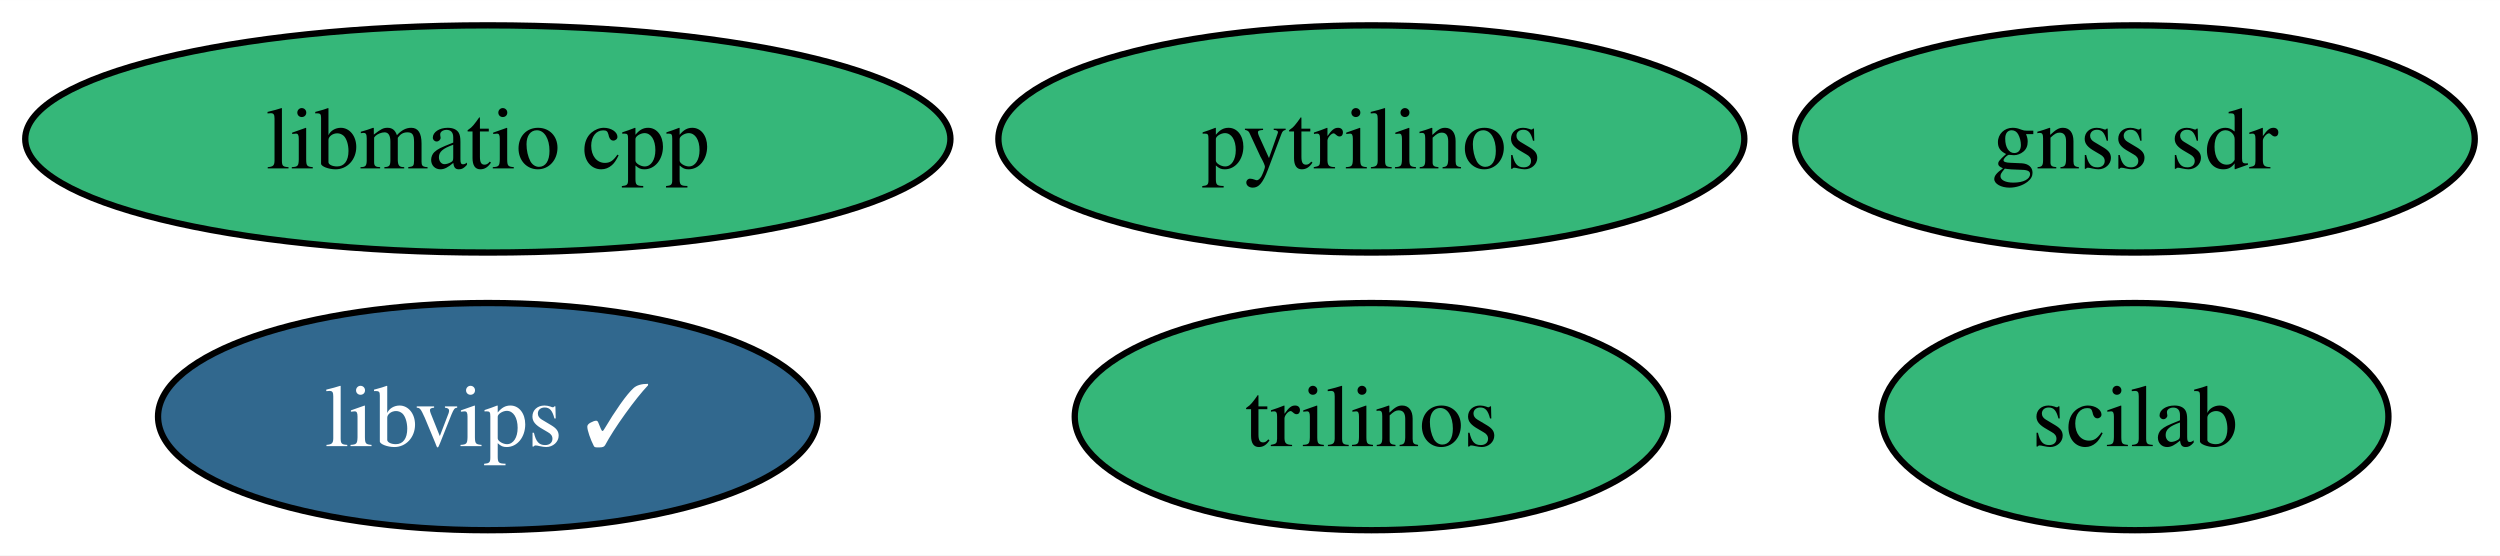
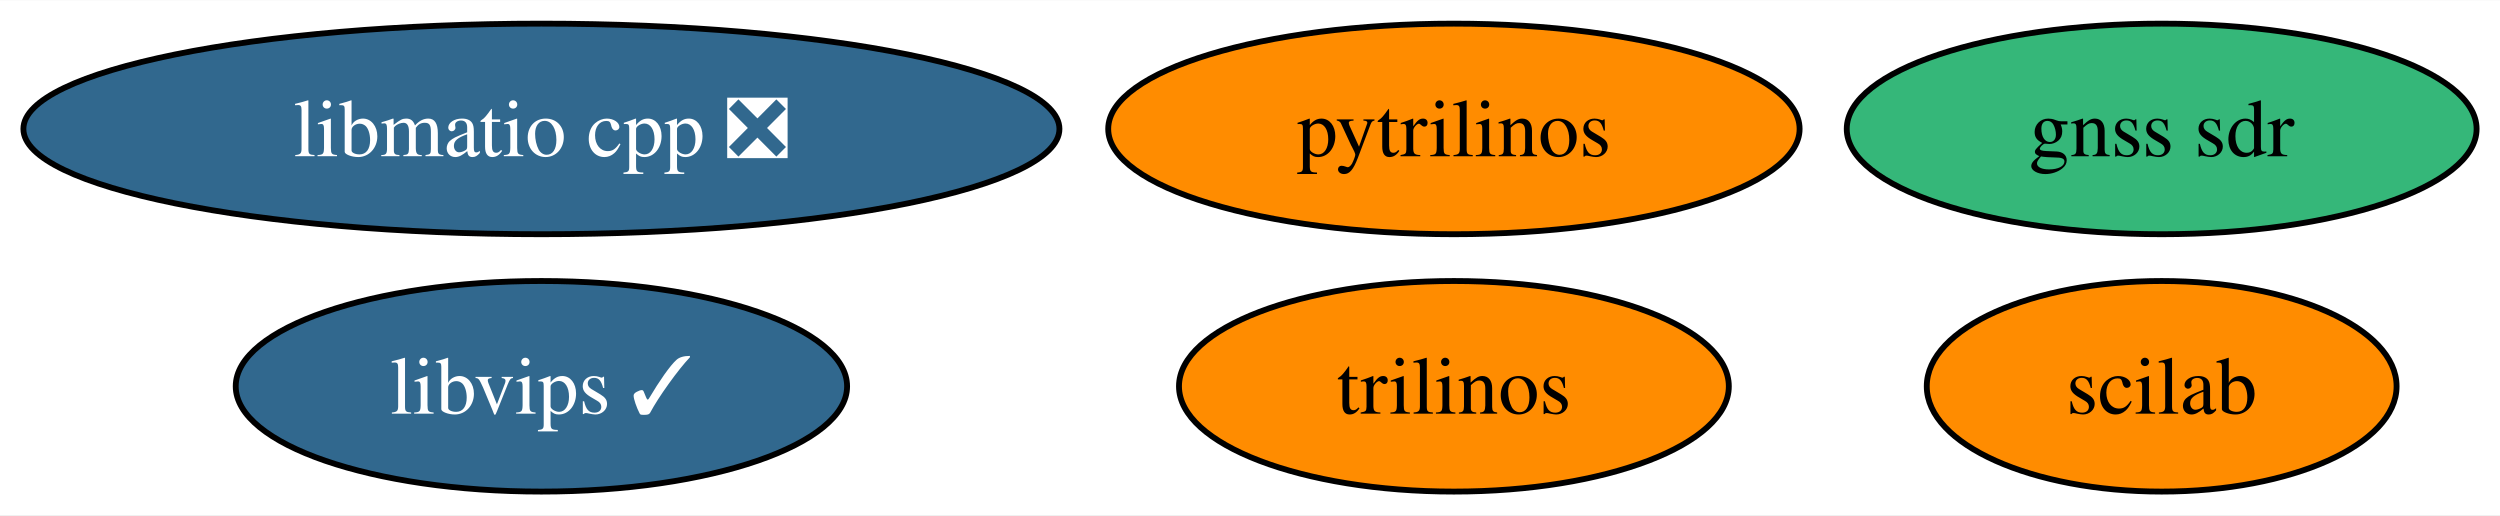
- <svg xmlns="http://www.w3.org/2000/svg" xmlns:xlink="http://www.w3.org/1999/xlink" width="396pt" height="88pt" viewBox="0.00 0.00 396.14 88.00">
+ <svg xmlns="http://www.w3.org/2000/svg" xmlns:xlink="http://www.w3.org/1999/xlink" width="427pt" height="88pt" viewBox="0.00 0.00 427.40 88.00">
  <g id="graph0" class="graph" transform="scale(1 1) rotate(0) translate(4 84)">
-     <polygon fill="white" stroke="none" points="-4,4 -4,-84 392.14,-84 392.14,4 -4,4" />
+     <polygon fill="white" stroke="none" points="-4,4 -4,-84 423.4,-84 423.4,4 -4,4" />
    <g id="node1" class="node">
      <g id="a_node1">
        <a xlink:href="https://github.com/conda-forge/pytrilinos-feedstock" xlink:title="pytrilinos">
-           <ellipse fill="#35b779" stroke="black" cx="213.3" cy="-62" rx="59.1" ry="18" />
-           <text text-anchor="middle" x="213.3" y="-57.33" font-family="Times,serif" font-size="14.00">pytrilinos</text>
+           <ellipse fill="#ff8c00" stroke="black" cx="244.56" cy="-62" rx="59.1" ry="18" />
+           <text text-anchor="middle" x="244.56" y="-57.33" font-family="Times,serif" font-size="14.00">pytrilinos</text>
        </a>
      </g>
    </g>
    <g id="node2" class="node">
      <g id="a_node2">
        <a xlink:href="https://github.com/conda-forge/trilinos-feedstock" xlink:title="trilinos">
-           <ellipse fill="#35b779" stroke="black" cx="213.3" cy="-18" rx="47" ry="18" />
-           <text text-anchor="middle" x="213.3" y="-13.32" font-family="Times,serif" font-size="14.00">trilinos</text>
+           <ellipse fill="#ff8c00" stroke="black" cx="244.56" cy="-18" rx="47" ry="18" />
+           <text text-anchor="middle" x="244.56" y="-13.32" font-family="Times,serif" font-size="14.00">trilinos</text>
        </a>
      </g>
    </g>
    <g id="node3" class="node">
      <g id="a_node3">
        <a xlink:href="https://github.com/conda-forge/scilab-feedstock" xlink:title="scilab">
-           <ellipse fill="#35b779" stroke="black" cx="334.3" cy="-18" rx="40.16" ry="18" />
-           <text text-anchor="middle" x="334.3" y="-13.32" font-family="Times,serif" font-size="14.00">scilab</text>
+           <ellipse fill="#ff8c00" stroke="black" cx="365.56" cy="-18" rx="40.16" ry="18" />
+           <text text-anchor="middle" x="365.56" y="-13.32" font-family="Times,serif" font-size="14.00">scilab</text>
        </a>
      </g>
    </g>
    <g id="node4" class="node">
      <g id="a_node4">
        <a xlink:href="https://github.com/conda-forge/libvips-feedstock/pull/96" xlink:title="libvips ✓">
-           <ellipse fill="#31688e" stroke="black" cx="73.3" cy="-18" rx="52.26" ry="18" />
-           <text text-anchor="middle" x="73.3" y="-13.32" font-family="Times,serif" font-size="14.00" fill="white">libvips ✓</text>
+           <ellipse fill="#31688e" stroke="black" cx="88.56" cy="-18" rx="52.26" ry="18" />
+           <text text-anchor="middle" x="88.56" y="-13.32" font-family="Times,serif" font-size="14.00" fill="white">libvips ✓</text>
        </a>
      </g>
    </g>
    <g id="node5" class="node">
      <g id="a_node5">
-         <a xlink:href="https://github.com/conda-forge/libmatio-cpp-feedstock" xlink:title="libmatio cpp">
-           <ellipse fill="#35b779" stroke="black" cx="73.3" cy="-62" rx="73.3" ry="18" />
-           <text text-anchor="middle" x="73.3" y="-57.33" font-family="Times,serif" font-size="14.00">libmatio cpp</text>
+         <a xlink:href="https://github.com/conda-forge/libmatio-cpp-feedstock/pull/11" xlink:title="libmatio cpp ❎">
+           <ellipse fill="#31688e" stroke="black" cx="88.56" cy="-62" rx="88.56" ry="18" />
+           <text text-anchor="middle" x="88.56" y="-57.33" font-family="Times,serif" font-size="14.00" fill="white">libmatio cpp ❎</text>
        </a>
      </g>
    </g>
    <g id="node6" class="node">
      <g id="a_node6">
        <a xlink:href="https://github.com/conda-forge/gnss-sdr-feedstock" xlink:title="gnss sdr">
-           <ellipse fill="#35b779" stroke="black" cx="334.3" cy="-62" rx="53.84" ry="18" />
-           <text text-anchor="middle" x="334.3" y="-57.33" font-family="Times,serif" font-size="14.00">gnss sdr</text>
+           <ellipse fill="#35b779" stroke="black" cx="365.56" cy="-62" rx="53.84" ry="18" />
+           <text text-anchor="middle" x="365.56" y="-57.33" font-family="Times,serif" font-size="14.00">gnss sdr</text>
        </a>
      </g>
    </g>
  </g>
</svg>
